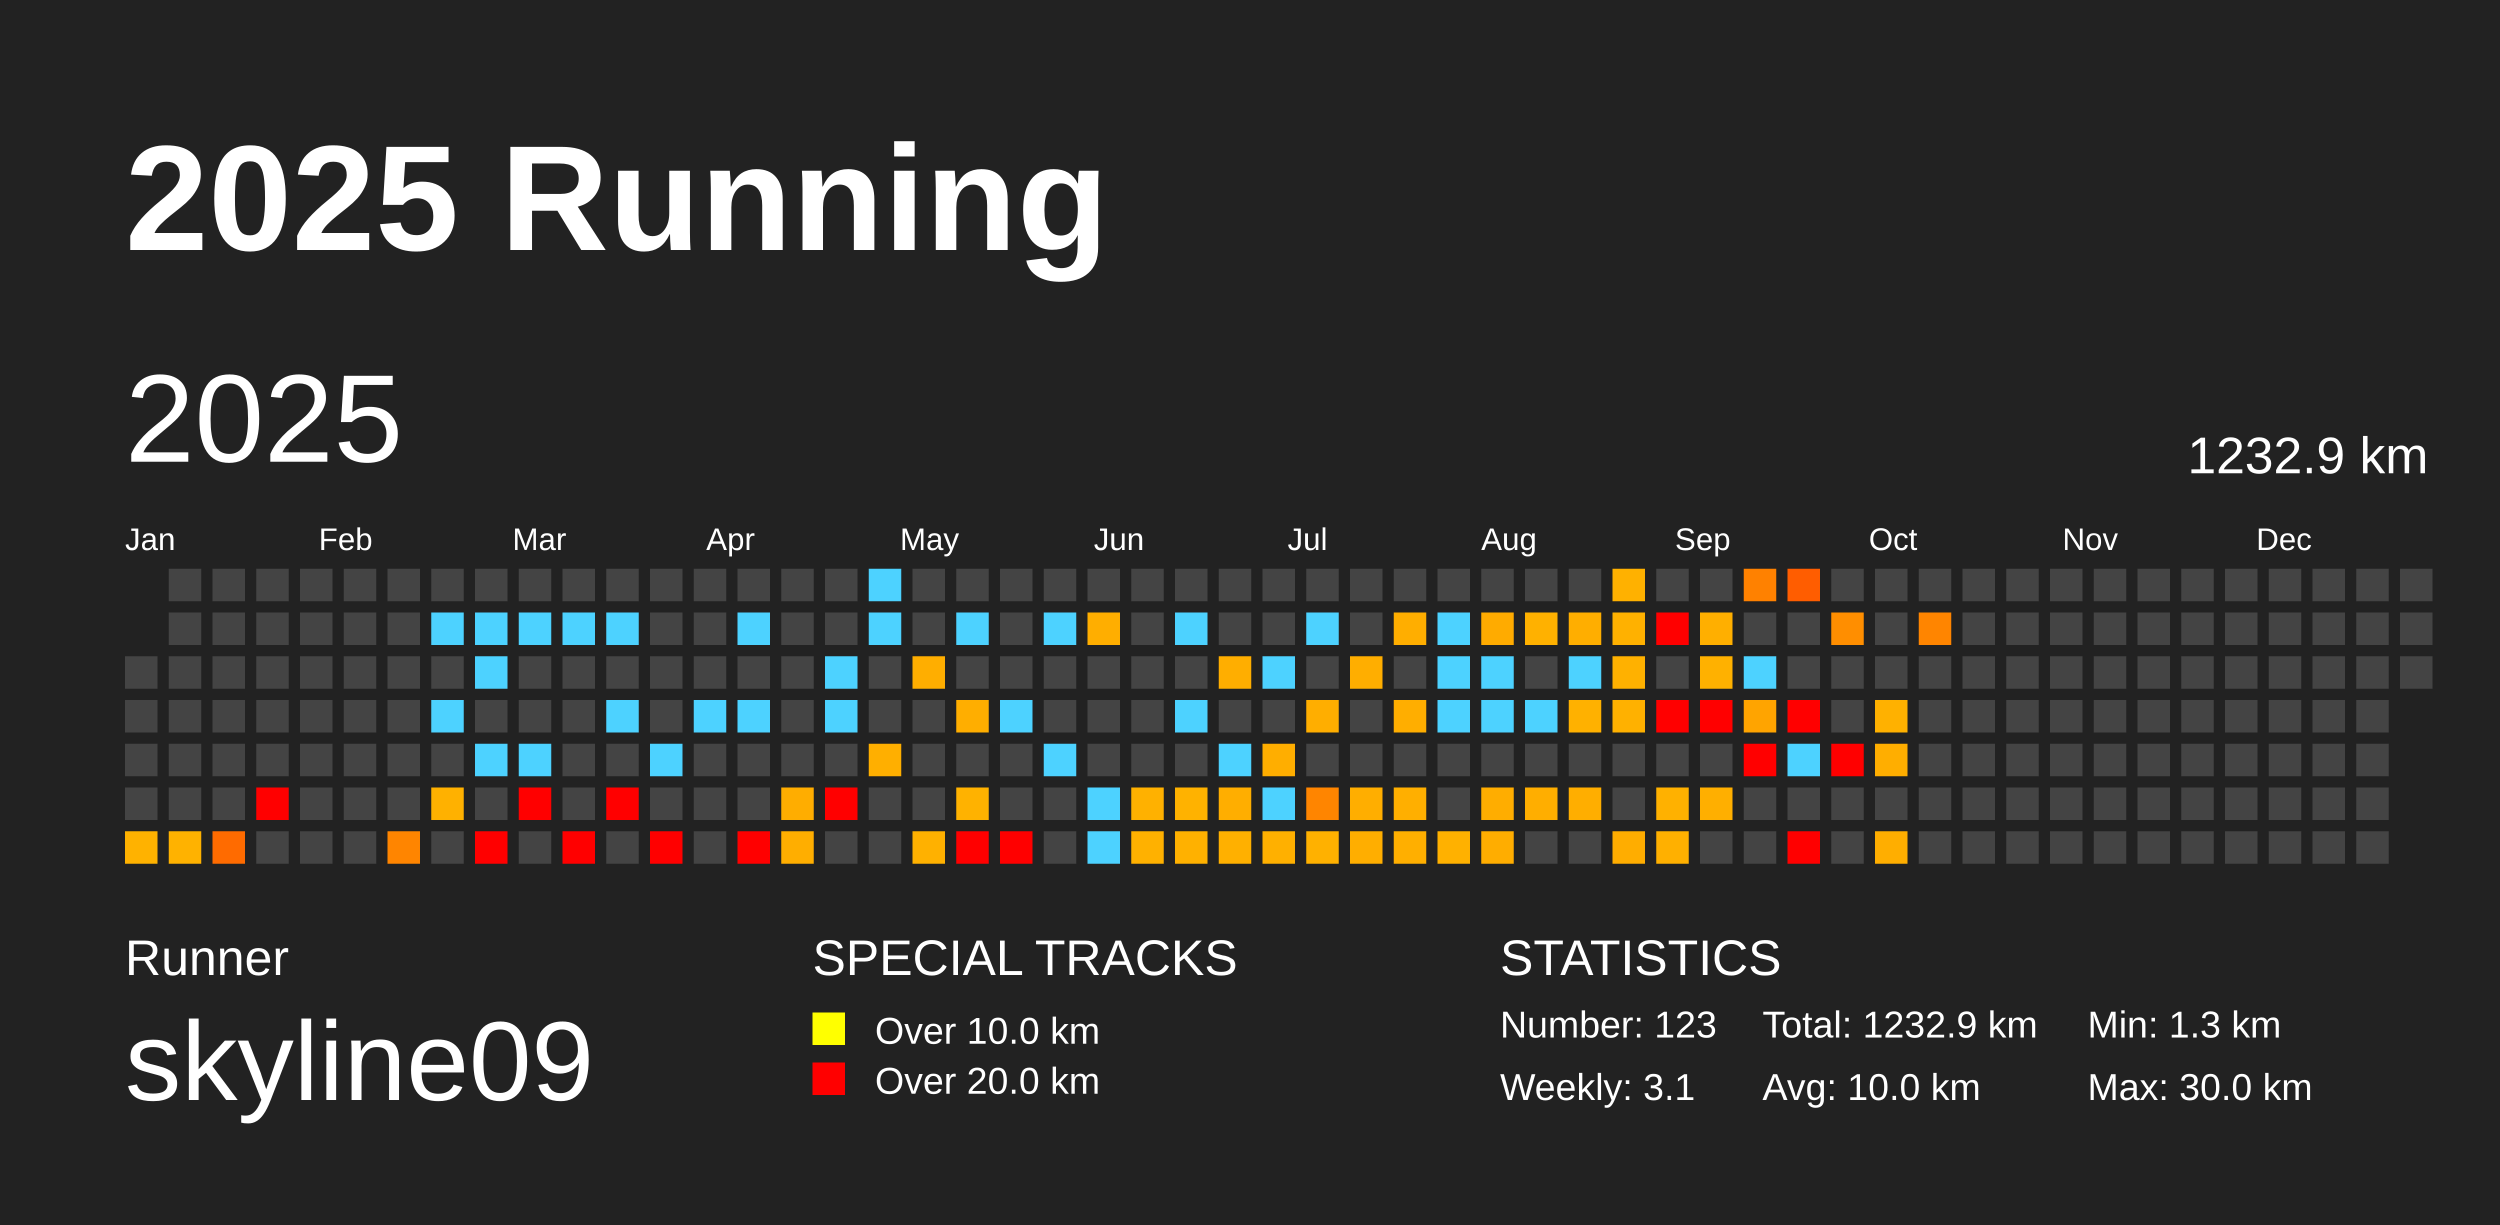
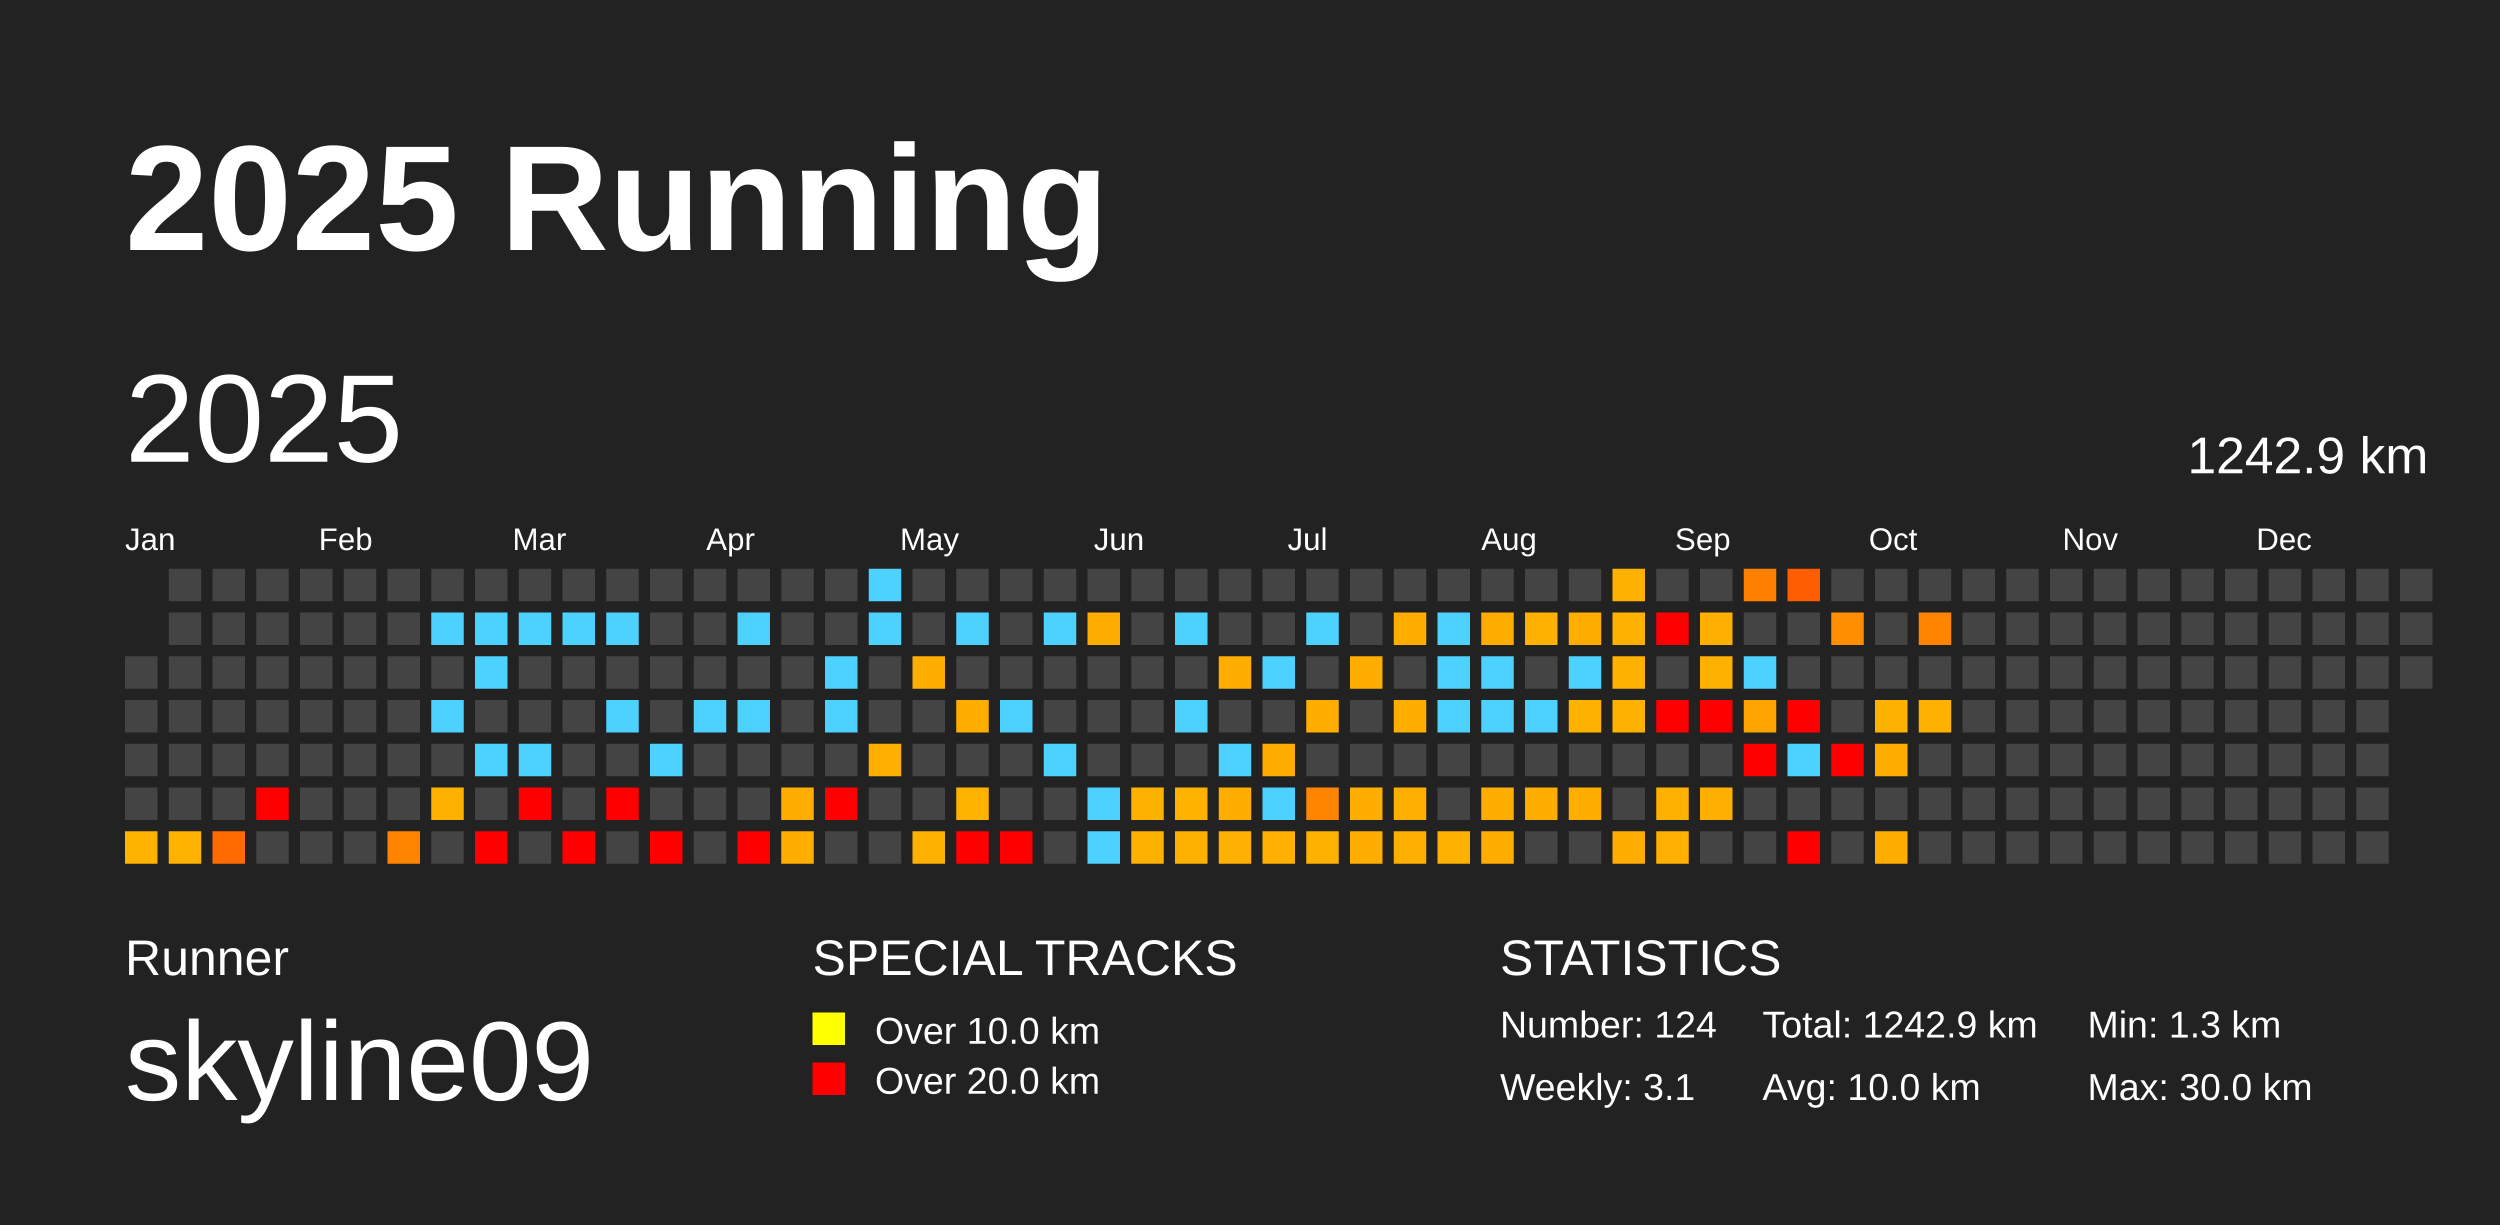
<svg xmlns="http://www.w3.org/2000/svg" baseProfile="full" height="98mm" version="1.1" viewBox="0,0,200,98" width="200mm">
  <defs />
  <rect fill="#222222" height="98" width="200" x="0" y="0" />
  <text fill="#FFFFFF" style="font-size:12px; font-family:Arial; font-weight:bold;" x="10" y="20">2025 Running</text>
  <text fill="#FFFFFF" style="font-size:4px; font-family:Arial" x="10" y="78">Runner</text>
  <text fill="#FFFFFF" style="font-size:9px; font-family:Arial" x="10" y="88">skyline09</text>
  <text fill="#FFFFFF" style="font-size:4px; font-family:Arial" x="65" y="78">SPECIAL TRACKS</text>
  <rect fill="yellow" height="2.6" width="2.6" x="65" y="81" />
  <text fill="#FFFFFF" style="font-size:3px; font-family:Arial" x="70" y="83.5">Over 10.0 km</text>
  <rect fill="red" height="2.6" width="2.6" x="65" y="85" />
  <text fill="#FFFFFF" style="font-size:3px; font-family:Arial" x="70" y="87.5">Over 20.0 km</text>
  <text fill="#FFFFFF" style="font-size:4px; font-family:Arial" x="120" y="78">STATISTICS</text>
-   <text fill="#FFFFFF" style="font-size:3px; font-family:Arial" x="120" y="83">Number: 123</text>
+   <text fill="#FFFFFF" style="font-size:3px; font-family:Arial" x="120" y="83">Number: 124</text>
  <text fill="#FFFFFF" style="font-size:3px; font-family:Arial" x="120" y="88">Weekly: 3.1</text>
-   <text fill="#FFFFFF" style="font-size:3px; font-family:Arial" x="141" y="83">Total: 1232.9 km</text>
+   <text fill="#FFFFFF" style="font-size:3px; font-family:Arial" x="141" y="83">Total: 1242.9 km</text>
  <text fill="#FFFFFF" style="font-size:3px; font-family:Arial" x="141" y="88">Avg: 10.0 km</text>
  <text fill="#FFFFFF" style="font-size:3px; font-family:Arial" x="167" y="83">Min: 1.3 km</text>
  <text fill="#FFFFFF" style="font-size:3px; font-family:Arial" x="167" y="88">Max: 30.0 km</text>
  <text dominant-baseline="hanging" fill="#FFFFFF" style="font-size:10.0px; font-family:Arial;" x="10" y="30">2025</text>
-   <text dominant-baseline="hanging" fill="#FFFFFF" style="font-size:4.125px; font-family:Arial;" x="175" y="35">1232.9 km</text>
+   <text dominant-baseline="hanging" fill="#FFFFFF" style="font-size:4.125px; font-family:Arial;" x="175" y="35">1242.9 km</text>
  <text fill="#FFFFFF" style="font-size:2.5px; font-family:Arial" x="10.0" y="44">Jan</text>
  <text fill="#FFFFFF" style="font-size:2.5px; font-family:Arial" x="25.5" y="44">Feb</text>
  <text fill="#FFFFFF" style="font-size:2.5px; font-family:Arial" x="41.0" y="44">Mar</text>
  <text fill="#FFFFFF" style="font-size:2.5px; font-family:Arial" x="56.5" y="44">Apr</text>
  <text fill="#FFFFFF" style="font-size:2.5px; font-family:Arial" x="72.0" y="44">May</text>
  <text fill="#FFFFFF" style="font-size:2.5px; font-family:Arial" x="87.5" y="44">Jun</text>
  <text fill="#FFFFFF" style="font-size:2.5px; font-family:Arial" x="103.0" y="44">Jul</text>
  <text fill="#FFFFFF" style="font-size:2.5px; font-family:Arial" x="118.5" y="44">Aug</text>
  <text fill="#FFFFFF" style="font-size:2.5px; font-family:Arial" x="134.0" y="44">Sep</text>
  <text fill="#FFFFFF" style="font-size:2.5px; font-family:Arial" x="149.5" y="44">Oct</text>
  <text fill="#FFFFFF" style="font-size:2.5px; font-family:Arial" x="165.0" y="44">Nov</text>
  <text fill="#FFFFFF" style="font-size:2.5px; font-family:Arial" x="180.5" y="44">Dec</text>
  <rect fill="#444444" height="2.6" width="2.6" x="10.0" y="52.5" />
  <rect fill="#444444" height="2.6" width="2.6" x="10.0" y="56.0" />
  <rect fill="#444444" height="2.6" width="2.6" x="10.0" y="59.5" />
  <rect fill="#444444" height="2.6" width="2.6" x="10.0" y="63.0" />
  <rect fill="#ffb200" height="2.6" width="2.6" x="10.0" y="66.5" />
  <rect fill="#444444" height="2.6" width="2.6" x="13.5" y="45.5" />
  <rect fill="#444444" height="2.6" width="2.6" x="13.5" y="49.0" />
  <rect fill="#444444" height="2.6" width="2.6" x="13.5" y="52.5" />
  <rect fill="#444444" height="2.6" width="2.6" x="13.5" y="56.0" />
  <rect fill="#444444" height="2.6" width="2.6" x="13.5" y="59.5" />
  <rect fill="#444444" height="2.6" width="2.6" x="13.5" y="63.0" />
  <rect fill="#ffb200" height="2.6" width="2.6" x="13.5" y="66.5" />
  <rect fill="#444444" height="2.6" width="2.6" x="17.0" y="45.5" />
  <rect fill="#444444" height="2.6" width="2.6" x="17.0" y="49.0" />
  <rect fill="#444444" height="2.6" width="2.6" x="17.0" y="52.5" />
  <rect fill="#444444" height="2.6" width="2.6" x="17.0" y="56.0" />
  <rect fill="#444444" height="2.6" width="2.6" x="17.0" y="59.5" />
  <rect fill="#444444" height="2.6" width="2.6" x="17.0" y="63.0" />
  <rect fill="#ff6b00" height="2.6" width="2.6" x="17.0" y="66.5" />
  <rect fill="#444444" height="2.6" width="2.6" x="20.5" y="45.5" />
  <rect fill="#444444" height="2.6" width="2.6" x="20.5" y="49.0" />
  <rect fill="#444444" height="2.6" width="2.6" x="20.5" y="52.5" />
  <rect fill="#444444" height="2.6" width="2.6" x="20.5" y="56.0" />
  <rect fill="#444444" height="2.6" width="2.6" x="20.5" y="59.5" />
  <rect fill="red" height="2.6" width="2.6" x="20.5" y="63.0" />
  <rect fill="#444444" height="2.6" width="2.6" x="20.5" y="66.5" />
  <rect fill="#444444" height="2.6" width="2.6" x="24.0" y="45.5" />
  <rect fill="#444444" height="2.6" width="2.6" x="24.0" y="49.0" />
  <rect fill="#444444" height="2.6" width="2.6" x="24.0" y="52.5" />
  <rect fill="#444444" height="2.6" width="2.6" x="24.0" y="56.0" />
  <rect fill="#444444" height="2.6" width="2.6" x="24.0" y="59.5" />
  <rect fill="#444444" height="2.6" width="2.6" x="24.0" y="63.0" />
  <rect fill="#444444" height="2.6" width="2.6" x="24.0" y="66.5" />
  <rect fill="#444444" height="2.6" width="2.6" x="27.5" y="45.5" />
  <rect fill="#444444" height="2.6" width="2.6" x="27.5" y="49.0" />
  <rect fill="#444444" height="2.6" width="2.6" x="27.5" y="52.5" />
  <rect fill="#444444" height="2.6" width="2.6" x="27.5" y="56.0" />
  <rect fill="#444444" height="2.6" width="2.6" x="27.5" y="59.5" />
  <rect fill="#444444" height="2.6" width="2.6" x="27.5" y="63.0" />
  <rect fill="#444444" height="2.6" width="2.6" x="27.5" y="66.5" />
  <rect fill="#444444" height="2.6" width="2.6" x="31.0" y="45.5" />
  <rect fill="#444444" height="2.6" width="2.6" x="31.0" y="49.0" />
  <rect fill="#444444" height="2.6" width="2.6" x="31.0" y="52.5" />
  <rect fill="#444444" height="2.6" width="2.6" x="31.0" y="56.0" />
  <rect fill="#444444" height="2.6" width="2.6" x="31.0" y="59.5" />
  <rect fill="#444444" height="2.6" width="2.6" x="31.0" y="63.0" />
  <rect fill="#ff8500" height="2.6" width="2.6" x="31.0" y="66.5" />
  <rect fill="#444444" height="2.6" width="2.6" x="34.5" y="45.5" />
  <rect fill="#4dd2ff" height="2.6" width="2.6" x="34.5" y="49.0" />
  <rect fill="#444444" height="2.6" width="2.6" x="34.5" y="52.5" />
  <rect fill="#4dd2ff" height="2.6" width="2.6" x="34.5" y="56.0" />
  <rect fill="#444444" height="2.6" width="2.6" x="34.5" y="59.5" />
  <rect fill="#ffb100" height="2.6" width="2.6" x="34.5" y="63.0" />
  <rect fill="#444444" height="2.6" width="2.6" x="34.5" y="66.5" />
  <rect fill="#444444" height="2.6" width="2.6" x="38.0" y="45.5" />
  <rect fill="#4dd2ff" height="2.6" width="2.6" x="38.0" y="49.0" />
  <rect fill="#4dd2ff" height="2.6" width="2.6" x="38.0" y="52.5" />
  <rect fill="#444444" height="2.6" width="2.6" x="38.0" y="56.0" />
  <rect fill="#4dd2ff" height="2.6" width="2.6" x="38.0" y="59.5" />
  <rect fill="#444444" height="2.6" width="2.6" x="38.0" y="63.0" />
  <rect fill="red" height="2.6" width="2.6" x="38.0" y="66.5" />
  <rect fill="#444444" height="2.6" width="2.6" x="41.5" y="45.5" />
  <rect fill="#4dd2ff" height="2.6" width="2.6" x="41.5" y="49.0" />
  <rect fill="#444444" height="2.6" width="2.6" x="41.5" y="52.5" />
  <rect fill="#444444" height="2.6" width="2.6" x="41.5" y="56.0" />
  <rect fill="#4dd2ff" height="2.6" width="2.6" x="41.5" y="59.5" />
  <rect fill="red" height="2.6" width="2.6" x="41.5" y="63.0" />
  <rect fill="#444444" height="2.6" width="2.6" x="41.5" y="66.5" />
  <rect fill="#444444" height="2.6" width="2.6" x="45.0" y="45.5" />
  <rect fill="#4dd2ff" height="2.6" width="2.6" x="45.0" y="49.0" />
  <rect fill="#444444" height="2.6" width="2.6" x="45.0" y="52.5" />
  <rect fill="#444444" height="2.6" width="2.6" x="45.0" y="56.0" />
  <rect fill="#444444" height="2.6" width="2.6" x="45.0" y="59.5" />
  <rect fill="#444444" height="2.6" width="2.6" x="45.0" y="63.0" />
  <rect fill="red" height="2.6" width="2.6" x="45.0" y="66.5" />
  <rect fill="#444444" height="2.6" width="2.6" x="48.5" y="45.5" />
  <rect fill="#4dd2ff" height="2.6" width="2.6" x="48.5" y="49.0" />
  <rect fill="#444444" height="2.6" width="2.6" x="48.5" y="52.5" />
  <rect fill="#4dd2ff" height="2.6" width="2.6" x="48.5" y="56.0" />
  <rect fill="#444444" height="2.6" width="2.6" x="48.5" y="59.5" />
  <rect fill="red" height="2.6" width="2.6" x="48.5" y="63.0" />
  <rect fill="#444444" height="2.6" width="2.6" x="48.5" y="66.5" />
  <rect fill="#444444" height="2.6" width="2.6" x="52.0" y="45.5" />
  <rect fill="#444444" height="2.6" width="2.6" x="52.0" y="49.0" />
  <rect fill="#444444" height="2.6" width="2.6" x="52.0" y="52.5" />
  <rect fill="#444444" height="2.6" width="2.6" x="52.0" y="56.0" />
  <rect fill="#4dd2ff" height="2.6" width="2.6" x="52.0" y="59.5" />
  <rect fill="#444444" height="2.6" width="2.6" x="52.0" y="63.0" />
  <rect fill="red" height="2.6" width="2.6" x="52.0" y="66.5" />
  <rect fill="#444444" height="2.6" width="2.6" x="55.5" y="45.5" />
  <rect fill="#444444" height="2.6" width="2.6" x="55.5" y="49.0" />
  <rect fill="#444444" height="2.6" width="2.6" x="55.5" y="52.5" />
  <rect fill="#4dd2ff" height="2.6" width="2.6" x="55.5" y="56.0" />
  <rect fill="#444444" height="2.6" width="2.6" x="55.5" y="59.5" />
  <rect fill="#444444" height="2.6" width="2.6" x="55.5" y="63.0" />
  <rect fill="#444444" height="2.6" width="2.6" x="55.5" y="66.5" />
  <rect fill="#444444" height="2.6" width="2.6" x="59.0" y="45.5" />
  <rect fill="#4dd2ff" height="2.6" width="2.6" x="59.0" y="49.0" />
  <rect fill="#444444" height="2.6" width="2.6" x="59.0" y="52.5" />
  <rect fill="#4dd2ff" height="2.6" width="2.6" x="59.0" y="56.0" />
  <rect fill="#444444" height="2.6" width="2.6" x="59.0" y="59.5" />
  <rect fill="#444444" height="2.6" width="2.6" x="59.0" y="63.0" />
  <rect fill="red" height="2.6" width="2.6" x="59.0" y="66.5" />
  <rect fill="#444444" height="2.6" width="2.6" x="62.5" y="45.5" />
  <rect fill="#444444" height="2.6" width="2.6" x="62.5" y="49.0" />
  <rect fill="#444444" height="2.6" width="2.6" x="62.5" y="52.5" />
  <rect fill="#444444" height="2.6" width="2.6" x="62.5" y="56.0" />
  <rect fill="#444444" height="2.6" width="2.6" x="62.5" y="59.5" />
  <rect fill="#ffad00" height="2.6" width="2.6" x="62.5" y="63.0" />
  <rect fill="#ffae00" height="2.6" width="2.6" x="62.5" y="66.5" />
  <rect fill="#444444" height="2.6" width="2.6" x="66.0" y="45.5" />
  <rect fill="#444444" height="2.6" width="2.6" x="66.0" y="49.0" />
  <rect fill="#4dd2ff" height="2.6" width="2.6" x="66.0" y="52.5" />
  <rect fill="#4dd2ff" height="2.6" width="2.6" x="66.0" y="56.0" />
  <rect fill="#444444" height="2.6" width="2.6" x="66.0" y="59.5" />
  <rect fill="red" height="2.6" width="2.6" x="66.0" y="63.0" />
  <rect fill="#444444" height="2.6" width="2.6" x="66.0" y="66.5" />
  <rect fill="#4dd2ff" height="2.6" width="2.6" x="69.5" y="45.5" />
  <rect fill="#4dd2ff" height="2.6" width="2.6" x="69.5" y="49.0" />
  <rect fill="#444444" height="2.6" width="2.6" x="69.5" y="52.5" />
  <rect fill="#444444" height="2.6" width="2.6" x="69.5" y="56.0" />
  <rect fill="#ffaf00" height="2.6" width="2.6" x="69.5" y="59.5" />
  <rect fill="#444444" height="2.6" width="2.6" x="69.5" y="63.0" />
  <rect fill="#444444" height="2.6" width="2.6" x="69.5" y="66.5" />
  <rect fill="#444444" height="2.6" width="2.6" x="73.0" y="45.5" />
  <rect fill="#444444" height="2.6" width="2.6" x="73.0" y="49.0" />
  <rect fill="#ffae00" height="2.6" width="2.6" x="73.0" y="52.5" />
  <rect fill="#444444" height="2.6" width="2.6" x="73.0" y="56.0" />
  <rect fill="#444444" height="2.6" width="2.6" x="73.0" y="59.5" />
  <rect fill="#444444" height="2.6" width="2.6" x="73.0" y="63.0" />
  <rect fill="#ffb100" height="2.6" width="2.6" x="73.0" y="66.5" />
  <rect fill="#444444" height="2.6" width="2.6" x="76.5" y="45.5" />
  <rect fill="#4dd2ff" height="2.6" width="2.6" x="76.5" y="49.0" />
  <rect fill="#444444" height="2.6" width="2.6" x="76.5" y="52.5" />
  <rect fill="#ffae00" height="2.6" width="2.6" x="76.5" y="56.0" />
  <rect fill="#444444" height="2.6" width="2.6" x="76.5" y="59.5" />
  <rect fill="#ffb200" height="2.6" width="2.6" x="76.5" y="63.0" />
  <rect fill="red" height="2.6" width="2.6" x="76.5" y="66.5" />
  <rect fill="#444444" height="2.6" width="2.6" x="80.0" y="45.5" />
  <rect fill="#444444" height="2.6" width="2.6" x="80.0" y="49.0" />
  <rect fill="#444444" height="2.6" width="2.6" x="80.0" y="52.5" />
  <rect fill="#4dd2ff" height="2.6" width="2.6" x="80.0" y="56.0" />
  <rect fill="#444444" height="2.6" width="2.6" x="80.0" y="59.5" />
  <rect fill="#444444" height="2.6" width="2.6" x="80.0" y="63.0" />
  <rect fill="red" height="2.6" width="2.6" x="80.0" y="66.5" />
  <rect fill="#444444" height="2.6" width="2.6" x="83.5" y="45.5" />
  <rect fill="#4dd2ff" height="2.6" width="2.6" x="83.5" y="49.0" />
  <rect fill="#444444" height="2.6" width="2.6" x="83.5" y="52.5" />
  <rect fill="#444444" height="2.6" width="2.6" x="83.5" y="56.0" />
  <rect fill="#4dd2ff" height="2.6" width="2.6" x="83.5" y="59.5" />
  <rect fill="#444444" height="2.6" width="2.6" x="83.5" y="63.0" />
  <rect fill="#444444" height="2.6" width="2.6" x="83.5" y="66.5" />
  <rect fill="#444444" height="2.6" width="2.6" x="87.0" y="45.5" />
  <rect fill="#ffae00" height="2.6" width="2.6" x="87.0" y="49.0" />
  <rect fill="#444444" height="2.6" width="2.6" x="87.0" y="52.5" />
  <rect fill="#444444" height="2.6" width="2.6" x="87.0" y="56.0" />
  <rect fill="#444444" height="2.6" width="2.6" x="87.0" y="59.5" />
  <rect fill="#4dd2ff" height="2.6" width="2.6" x="87.0" y="63.0" />
  <rect fill="#4dd2ff" height="2.6" width="2.6" x="87.0" y="66.5" />
  <rect fill="#444444" height="2.6" width="2.6" x="90.5" y="45.5" />
  <rect fill="#444444" height="2.6" width="2.6" x="90.5" y="49.0" />
  <rect fill="#444444" height="2.6" width="2.6" x="90.5" y="52.5" />
  <rect fill="#444444" height="2.6" width="2.6" x="90.5" y="56.0" />
  <rect fill="#444444" height="2.6" width="2.6" x="90.5" y="59.5" />
  <rect fill="#ffb100" height="2.6" width="2.6" x="90.5" y="63.0" />
  <rect fill="#ffb100" height="2.6" width="2.6" x="90.5" y="66.5" />
  <rect fill="#444444" height="2.6" width="2.6" x="94.0" y="45.5" />
  <rect fill="#4dd2ff" height="2.6" width="2.6" x="94.0" y="49.0" />
  <rect fill="#444444" height="2.6" width="2.6" x="94.0" y="52.5" />
  <rect fill="#4dd2ff" height="2.6" width="2.6" x="94.0" y="56.0" />
  <rect fill="#444444" height="2.6" width="2.6" x="94.0" y="59.5" />
  <rect fill="#ffb200" height="2.6" width="2.6" x="94.0" y="63.0" />
  <rect fill="#ffb100" height="2.6" width="2.6" x="94.0" y="66.5" />
  <rect fill="#444444" height="2.6" width="2.6" x="97.5" y="45.5" />
  <rect fill="#444444" height="2.6" width="2.6" x="97.5" y="49.0" />
  <rect fill="#ffae00" height="2.6" width="2.6" x="97.5" y="52.5" />
  <rect fill="#444444" height="2.6" width="2.6" x="97.5" y="56.0" />
  <rect fill="#4dd2ff" height="2.6" width="2.6" x="97.5" y="59.5" />
  <rect fill="#ffae00" height="2.6" width="2.6" x="97.5" y="63.0" />
  <rect fill="#ffb000" height="2.6" width="2.6" x="97.5" y="66.5" />
  <rect fill="#444444" height="2.6" width="2.6" x="101.0" y="45.5" />
  <rect fill="#444444" height="2.6" width="2.6" x="101.0" y="49.0" />
  <rect fill="#4dd2ff" height="2.6" width="2.6" x="101.0" y="52.5" />
  <rect fill="#444444" height="2.6" width="2.6" x="101.0" y="56.0" />
  <rect fill="#ffae00" height="2.6" width="2.6" x="101.0" y="59.5" />
  <rect fill="#4dd2ff" height="2.6" width="2.6" x="101.0" y="63.0" />
  <rect fill="#ffb000" height="2.6" width="2.6" x="101.0" y="66.5" />
  <rect fill="#444444" height="2.6" width="2.6" x="104.5" y="45.5" />
  <rect fill="#4dd2ff" height="2.6" width="2.6" x="104.5" y="49.0" />
  <rect fill="#444444" height="2.6" width="2.6" x="104.5" y="52.5" />
  <rect fill="#ffae00" height="2.6" width="2.6" x="104.5" y="56.0" />
  <rect fill="#444444" height="2.6" width="2.6" x="104.5" y="59.5" />
  <rect fill="#ff8500" height="2.6" width="2.6" x="104.5" y="63.0" />
  <rect fill="#ffb100" height="2.6" width="2.6" x="104.5" y="66.5" />
  <rect fill="#444444" height="2.6" width="2.6" x="108.0" y="45.5" />
  <rect fill="#444444" height="2.6" width="2.6" x="108.0" y="49.0" />
  <rect fill="#ffae00" height="2.6" width="2.6" x="108.0" y="52.5" />
  <rect fill="#444444" height="2.6" width="2.6" x="108.0" y="56.0" />
  <rect fill="#444444" height="2.6" width="2.6" x="108.0" y="59.5" />
  <rect fill="#ffae00" height="2.6" width="2.6" x="108.0" y="63.0" />
  <rect fill="#ffae00" height="2.6" width="2.6" x="108.0" y="66.5" />
  <rect fill="#444444" height="2.6" width="2.6" x="111.5" y="45.5" />
  <rect fill="#ffae00" height="2.6" width="2.6" x="111.5" y="49.0" />
  <rect fill="#444444" height="2.6" width="2.6" x="111.5" y="52.5" />
  <rect fill="#ffae00" height="2.6" width="2.6" x="111.5" y="56.0" />
  <rect fill="#444444" height="2.6" width="2.6" x="111.5" y="59.5" />
  <rect fill="#ffaf00" height="2.6" width="2.6" x="111.5" y="63.0" />
  <rect fill="#ffaf00" height="2.6" width="2.6" x="111.5" y="66.5" />
  <rect fill="#444444" height="2.6" width="2.6" x="115.0" y="45.5" />
  <rect fill="#4dd2ff" height="2.6" width="2.6" x="115.0" y="49.0" />
  <rect fill="#4dd2ff" height="2.6" width="2.6" x="115.0" y="52.5" />
  <rect fill="#4dd2ff" height="2.6" width="2.6" x="115.0" y="56.0" />
  <rect fill="#444444" height="2.6" width="2.6" x="115.0" y="59.5" />
  <rect fill="#444444" height="2.6" width="2.6" x="115.0" y="63.0" />
  <rect fill="#ffb100" height="2.6" width="2.6" x="115.0" y="66.5" />
  <rect fill="#444444" height="2.6" width="2.6" x="118.5" y="45.5" />
  <rect fill="#ffab00" height="2.6" width="2.6" x="118.5" y="49.0" />
  <rect fill="#4dd2ff" height="2.6" width="2.6" x="118.5" y="52.5" />
  <rect fill="#4dd2ff" height="2.6" width="2.6" x="118.5" y="56.0" />
  <rect fill="#444444" height="2.6" width="2.6" x="118.5" y="59.5" />
  <rect fill="#ffad00" height="2.6" width="2.6" x="118.5" y="63.0" />
  <rect fill="#ffad00" height="2.6" width="2.6" x="118.5" y="66.5" />
  <rect fill="#444444" height="2.6" width="2.6" x="122.0" y="45.5" />
  <rect fill="#ffb100" height="2.6" width="2.6" x="122.0" y="49.0" />
  <rect fill="#444444" height="2.6" width="2.6" x="122.0" y="52.5" />
  <rect fill="#4dd2ff" height="2.6" width="2.6" x="122.0" y="56.0" />
  <rect fill="#444444" height="2.6" width="2.6" x="122.0" y="59.5" />
  <rect fill="#ffae00" height="2.6" width="2.6" x="122.0" y="63.0" />
  <rect fill="#444444" height="2.6" width="2.6" x="122.0" y="66.5" />
  <rect fill="#444444" height="2.6" width="2.6" x="125.5" y="45.5" />
  <rect fill="#ffae00" height="2.6" width="2.6" x="125.5" y="49.0" />
  <rect fill="#4dd2ff" height="2.6" width="2.6" x="125.5" y="52.5" />
  <rect fill="#ffb100" height="2.6" width="2.6" x="125.5" y="56.0" />
  <rect fill="#444444" height="2.6" width="2.6" x="125.5" y="59.5" />
  <rect fill="#ffae00" height="2.6" width="2.6" x="125.5" y="63.0" />
  <rect fill="#444444" height="2.6" width="2.6" x="125.5" y="66.5" />
  <rect fill="#ffb100" height="2.6" width="2.6" x="129.0" y="45.5" />
  <rect fill="#ffb100" height="2.6" width="2.6" x="129.0" y="49.0" />
  <rect fill="#ffb100" height="2.6" width="2.6" x="129.0" y="52.5" />
  <rect fill="#ffb100" height="2.6" width="2.6" x="129.0" y="56.0" />
  <rect fill="#444444" height="2.6" width="2.6" x="129.0" y="59.5" />
  <rect fill="#444444" height="2.6" width="2.6" x="129.0" y="63.0" />
  <rect fill="#ffad00" height="2.6" width="2.6" x="129.0" y="66.5" />
  <rect fill="#444444" height="2.6" width="2.6" x="132.5" y="45.5" />
  <rect fill="red" height="2.6" width="2.6" x="132.5" y="49.0" />
  <rect fill="#444444" height="2.6" width="2.6" x="132.5" y="52.5" />
  <rect fill="red" height="2.6" width="2.6" x="132.5" y="56.0" />
  <rect fill="#444444" height="2.6" width="2.6" x="132.5" y="59.5" />
  <rect fill="#ffb100" height="2.6" width="2.6" x="132.5" y="63.0" />
  <rect fill="#ffb000" height="2.6" width="2.6" x="132.5" y="66.5" />
  <rect fill="#444444" height="2.6" width="2.6" x="136.0" y="45.5" />
  <rect fill="#ffaf00" height="2.6" width="2.6" x="136.0" y="49.0" />
  <rect fill="#ffb100" height="2.6" width="2.6" x="136.0" y="52.5" />
  <rect fill="red" height="2.6" width="2.6" x="136.0" y="56.0" />
  <rect fill="#444444" height="2.6" width="2.6" x="136.0" y="59.5" />
  <rect fill="#ffaf00" height="2.6" width="2.6" x="136.0" y="63.0" />
  <rect fill="#444444" height="2.6" width="2.6" x="136.0" y="66.5" />
  <rect fill="#ff8100" height="2.6" width="2.6" x="139.5" y="45.5" />
  <rect fill="#444444" height="2.6" width="2.6" x="139.5" y="49.0" />
  <rect fill="#4dd2ff" height="2.6" width="2.6" x="139.5" y="52.5" />
  <rect fill="#ffa400" height="2.6" width="2.6" x="139.5" y="56.0" />
  <rect fill="red" height="2.6" width="2.6" x="139.5" y="59.5" />
  <rect fill="#444444" height="2.6" width="2.6" x="139.5" y="63.0" />
  <rect fill="#444444" height="2.6" width="2.6" x="139.5" y="66.5" />
  <rect fill="#ff5d00" height="2.6" width="2.6" x="143.0" y="45.5" />
  <rect fill="#444444" height="2.6" width="2.6" x="143.0" y="49.0" />
  <rect fill="#444444" height="2.6" width="2.6" x="143.0" y="52.5" />
  <rect fill="red" height="2.6" width="2.6" x="143.0" y="56.0" />
  <rect fill="#4dd2ff" height="2.6" width="2.6" x="143.0" y="59.5" />
  <rect fill="#444444" height="2.6" width="2.6" x="143.0" y="63.0" />
  <rect fill="red" height="2.6" width="2.6" x="143.0" y="66.5" />
  <rect fill="#444444" height="2.6" width="2.6" x="146.5" y="45.5" />
  <rect fill="#ff8e00" height="2.6" width="2.6" x="146.5" y="49.0" />
  <rect fill="#444444" height="2.6" width="2.6" x="146.5" y="52.5" />
  <rect fill="#444444" height="2.6" width="2.6" x="146.5" y="56.0" />
  <rect fill="red" height="2.6" width="2.6" x="146.5" y="59.5" />
  <rect fill="#444444" height="2.6" width="2.6" x="146.5" y="63.0" />
  <rect fill="#444444" height="2.6" width="2.6" x="146.5" y="66.5" />
  <rect fill="#444444" height="2.6" width="2.6" x="150.0" y="45.5" />
  <rect fill="#444444" height="2.6" width="2.6" x="150.0" y="49.0" />
  <rect fill="#444444" height="2.6" width="2.6" x="150.0" y="52.5" />
  <rect fill="#ffb100" height="2.6" width="2.6" x="150.0" y="56.0" />
  <rect fill="#ffae00" height="2.6" width="2.6" x="150.0" y="59.5" />
  <rect fill="#444444" height="2.6" width="2.6" x="150.0" y="63.0" />
  <rect fill="#ffae00" height="2.6" width="2.6" x="150.0" y="66.5" />
  <rect fill="#444444" height="2.6" width="2.6" x="153.5" y="45.5" />
  <rect fill="#ff8500" height="2.6" width="2.6" x="153.5" y="49.0" />
  <rect fill="#444444" height="2.6" width="2.6" x="153.5" y="52.5" />
-   <rect fill="#444444" height="2.6" width="2.6" x="153.5" y="56.0" />
+   <rect fill="#ffb100" height="2.6" width="2.6" x="153.5" y="56.0" />
  <rect fill="#444444" height="2.6" width="2.6" x="153.5" y="59.5" />
  <rect fill="#444444" height="2.6" width="2.6" x="153.5" y="63.0" />
  <rect fill="#444444" height="2.6" width="2.6" x="153.5" y="66.5" />
  <rect fill="#444444" height="2.6" width="2.6" x="157.0" y="45.5" />
  <rect fill="#444444" height="2.6" width="2.6" x="157.0" y="49.0" />
  <rect fill="#444444" height="2.6" width="2.6" x="157.0" y="52.5" />
  <rect fill="#444444" height="2.6" width="2.6" x="157.0" y="56.0" />
  <rect fill="#444444" height="2.6" width="2.6" x="157.0" y="59.5" />
  <rect fill="#444444" height="2.6" width="2.6" x="157.0" y="63.0" />
  <rect fill="#444444" height="2.6" width="2.6" x="157.0" y="66.5" />
  <rect fill="#444444" height="2.6" width="2.6" x="160.5" y="45.5" />
  <rect fill="#444444" height="2.6" width="2.6" x="160.5" y="49.0" />
  <rect fill="#444444" height="2.6" width="2.6" x="160.5" y="52.5" />
  <rect fill="#444444" height="2.6" width="2.6" x="160.5" y="56.0" />
  <rect fill="#444444" height="2.6" width="2.6" x="160.5" y="59.5" />
  <rect fill="#444444" height="2.6" width="2.6" x="160.5" y="63.0" />
  <rect fill="#444444" height="2.6" width="2.6" x="160.5" y="66.5" />
  <rect fill="#444444" height="2.6" width="2.6" x="164.0" y="45.5" />
  <rect fill="#444444" height="2.6" width="2.6" x="164.0" y="49.0" />
  <rect fill="#444444" height="2.6" width="2.6" x="164.0" y="52.5" />
  <rect fill="#444444" height="2.6" width="2.6" x="164.0" y="56.0" />
  <rect fill="#444444" height="2.6" width="2.6" x="164.0" y="59.5" />
  <rect fill="#444444" height="2.6" width="2.6" x="164.0" y="63.0" />
  <rect fill="#444444" height="2.6" width="2.6" x="164.0" y="66.5" />
  <rect fill="#444444" height="2.6" width="2.6" x="167.5" y="45.5" />
  <rect fill="#444444" height="2.6" width="2.6" x="167.5" y="49.0" />
  <rect fill="#444444" height="2.6" width="2.6" x="167.5" y="52.5" />
  <rect fill="#444444" height="2.6" width="2.6" x="167.5" y="56.0" />
  <rect fill="#444444" height="2.6" width="2.6" x="167.5" y="59.5" />
  <rect fill="#444444" height="2.6" width="2.6" x="167.5" y="63.0" />
  <rect fill="#444444" height="2.6" width="2.6" x="167.5" y="66.5" />
  <rect fill="#444444" height="2.6" width="2.6" x="171.0" y="45.5" />
  <rect fill="#444444" height="2.6" width="2.6" x="171.0" y="49.0" />
  <rect fill="#444444" height="2.6" width="2.6" x="171.0" y="52.5" />
  <rect fill="#444444" height="2.6" width="2.6" x="171.0" y="56.0" />
  <rect fill="#444444" height="2.6" width="2.6" x="171.0" y="59.5" />
  <rect fill="#444444" height="2.6" width="2.6" x="171.0" y="63.0" />
  <rect fill="#444444" height="2.6" width="2.6" x="171.0" y="66.5" />
  <rect fill="#444444" height="2.6" width="2.6" x="174.5" y="45.5" />
  <rect fill="#444444" height="2.6" width="2.6" x="174.5" y="49.0" />
  <rect fill="#444444" height="2.6" width="2.6" x="174.5" y="52.5" />
  <rect fill="#444444" height="2.6" width="2.6" x="174.5" y="56.0" />
  <rect fill="#444444" height="2.6" width="2.6" x="174.5" y="59.5" />
  <rect fill="#444444" height="2.6" width="2.6" x="174.5" y="63.0" />
  <rect fill="#444444" height="2.6" width="2.6" x="174.5" y="66.5" />
  <rect fill="#444444" height="2.6" width="2.6" x="178.0" y="45.5" />
  <rect fill="#444444" height="2.6" width="2.6" x="178.0" y="49.0" />
  <rect fill="#444444" height="2.6" width="2.6" x="178.0" y="52.5" />
  <rect fill="#444444" height="2.6" width="2.6" x="178.0" y="56.0" />
  <rect fill="#444444" height="2.6" width="2.6" x="178.0" y="59.5" />
  <rect fill="#444444" height="2.6" width="2.6" x="178.0" y="63.0" />
  <rect fill="#444444" height="2.6" width="2.6" x="178.0" y="66.5" />
  <rect fill="#444444" height="2.6" width="2.6" x="181.5" y="45.5" />
  <rect fill="#444444" height="2.6" width="2.6" x="181.5" y="49.0" />
  <rect fill="#444444" height="2.6" width="2.6" x="181.5" y="52.5" />
  <rect fill="#444444" height="2.6" width="2.6" x="181.5" y="56.0" />
  <rect fill="#444444" height="2.6" width="2.6" x="181.5" y="59.5" />
  <rect fill="#444444" height="2.6" width="2.6" x="181.5" y="63.0" />
  <rect fill="#444444" height="2.6" width="2.6" x="181.5" y="66.5" />
  <rect fill="#444444" height="2.6" width="2.6" x="185.0" y="45.5" />
  <rect fill="#444444" height="2.6" width="2.6" x="185.0" y="49.0" />
  <rect fill="#444444" height="2.6" width="2.6" x="185.0" y="52.5" />
  <rect fill="#444444" height="2.6" width="2.6" x="185.0" y="56.0" />
  <rect fill="#444444" height="2.6" width="2.6" x="185.0" y="59.5" />
  <rect fill="#444444" height="2.6" width="2.6" x="185.0" y="63.0" />
  <rect fill="#444444" height="2.6" width="2.6" x="185.0" y="66.5" />
  <rect fill="#444444" height="2.6" width="2.6" x="188.5" y="45.5" />
  <rect fill="#444444" height="2.6" width="2.6" x="188.5" y="49.0" />
  <rect fill="#444444" height="2.6" width="2.6" x="188.5" y="52.5" />
  <rect fill="#444444" height="2.6" width="2.6" x="188.5" y="56.0" />
  <rect fill="#444444" height="2.6" width="2.6" x="188.5" y="59.5" />
  <rect fill="#444444" height="2.6" width="2.6" x="188.5" y="63.0" />
  <rect fill="#444444" height="2.6" width="2.6" x="188.5" y="66.5" />
  <rect fill="#444444" height="2.6" width="2.6" x="192.0" y="45.5" />
  <rect fill="#444444" height="2.6" width="2.6" x="192.0" y="49.0" />
  <rect fill="#444444" height="2.6" width="2.6" x="192.0" y="52.5" />
</svg>
